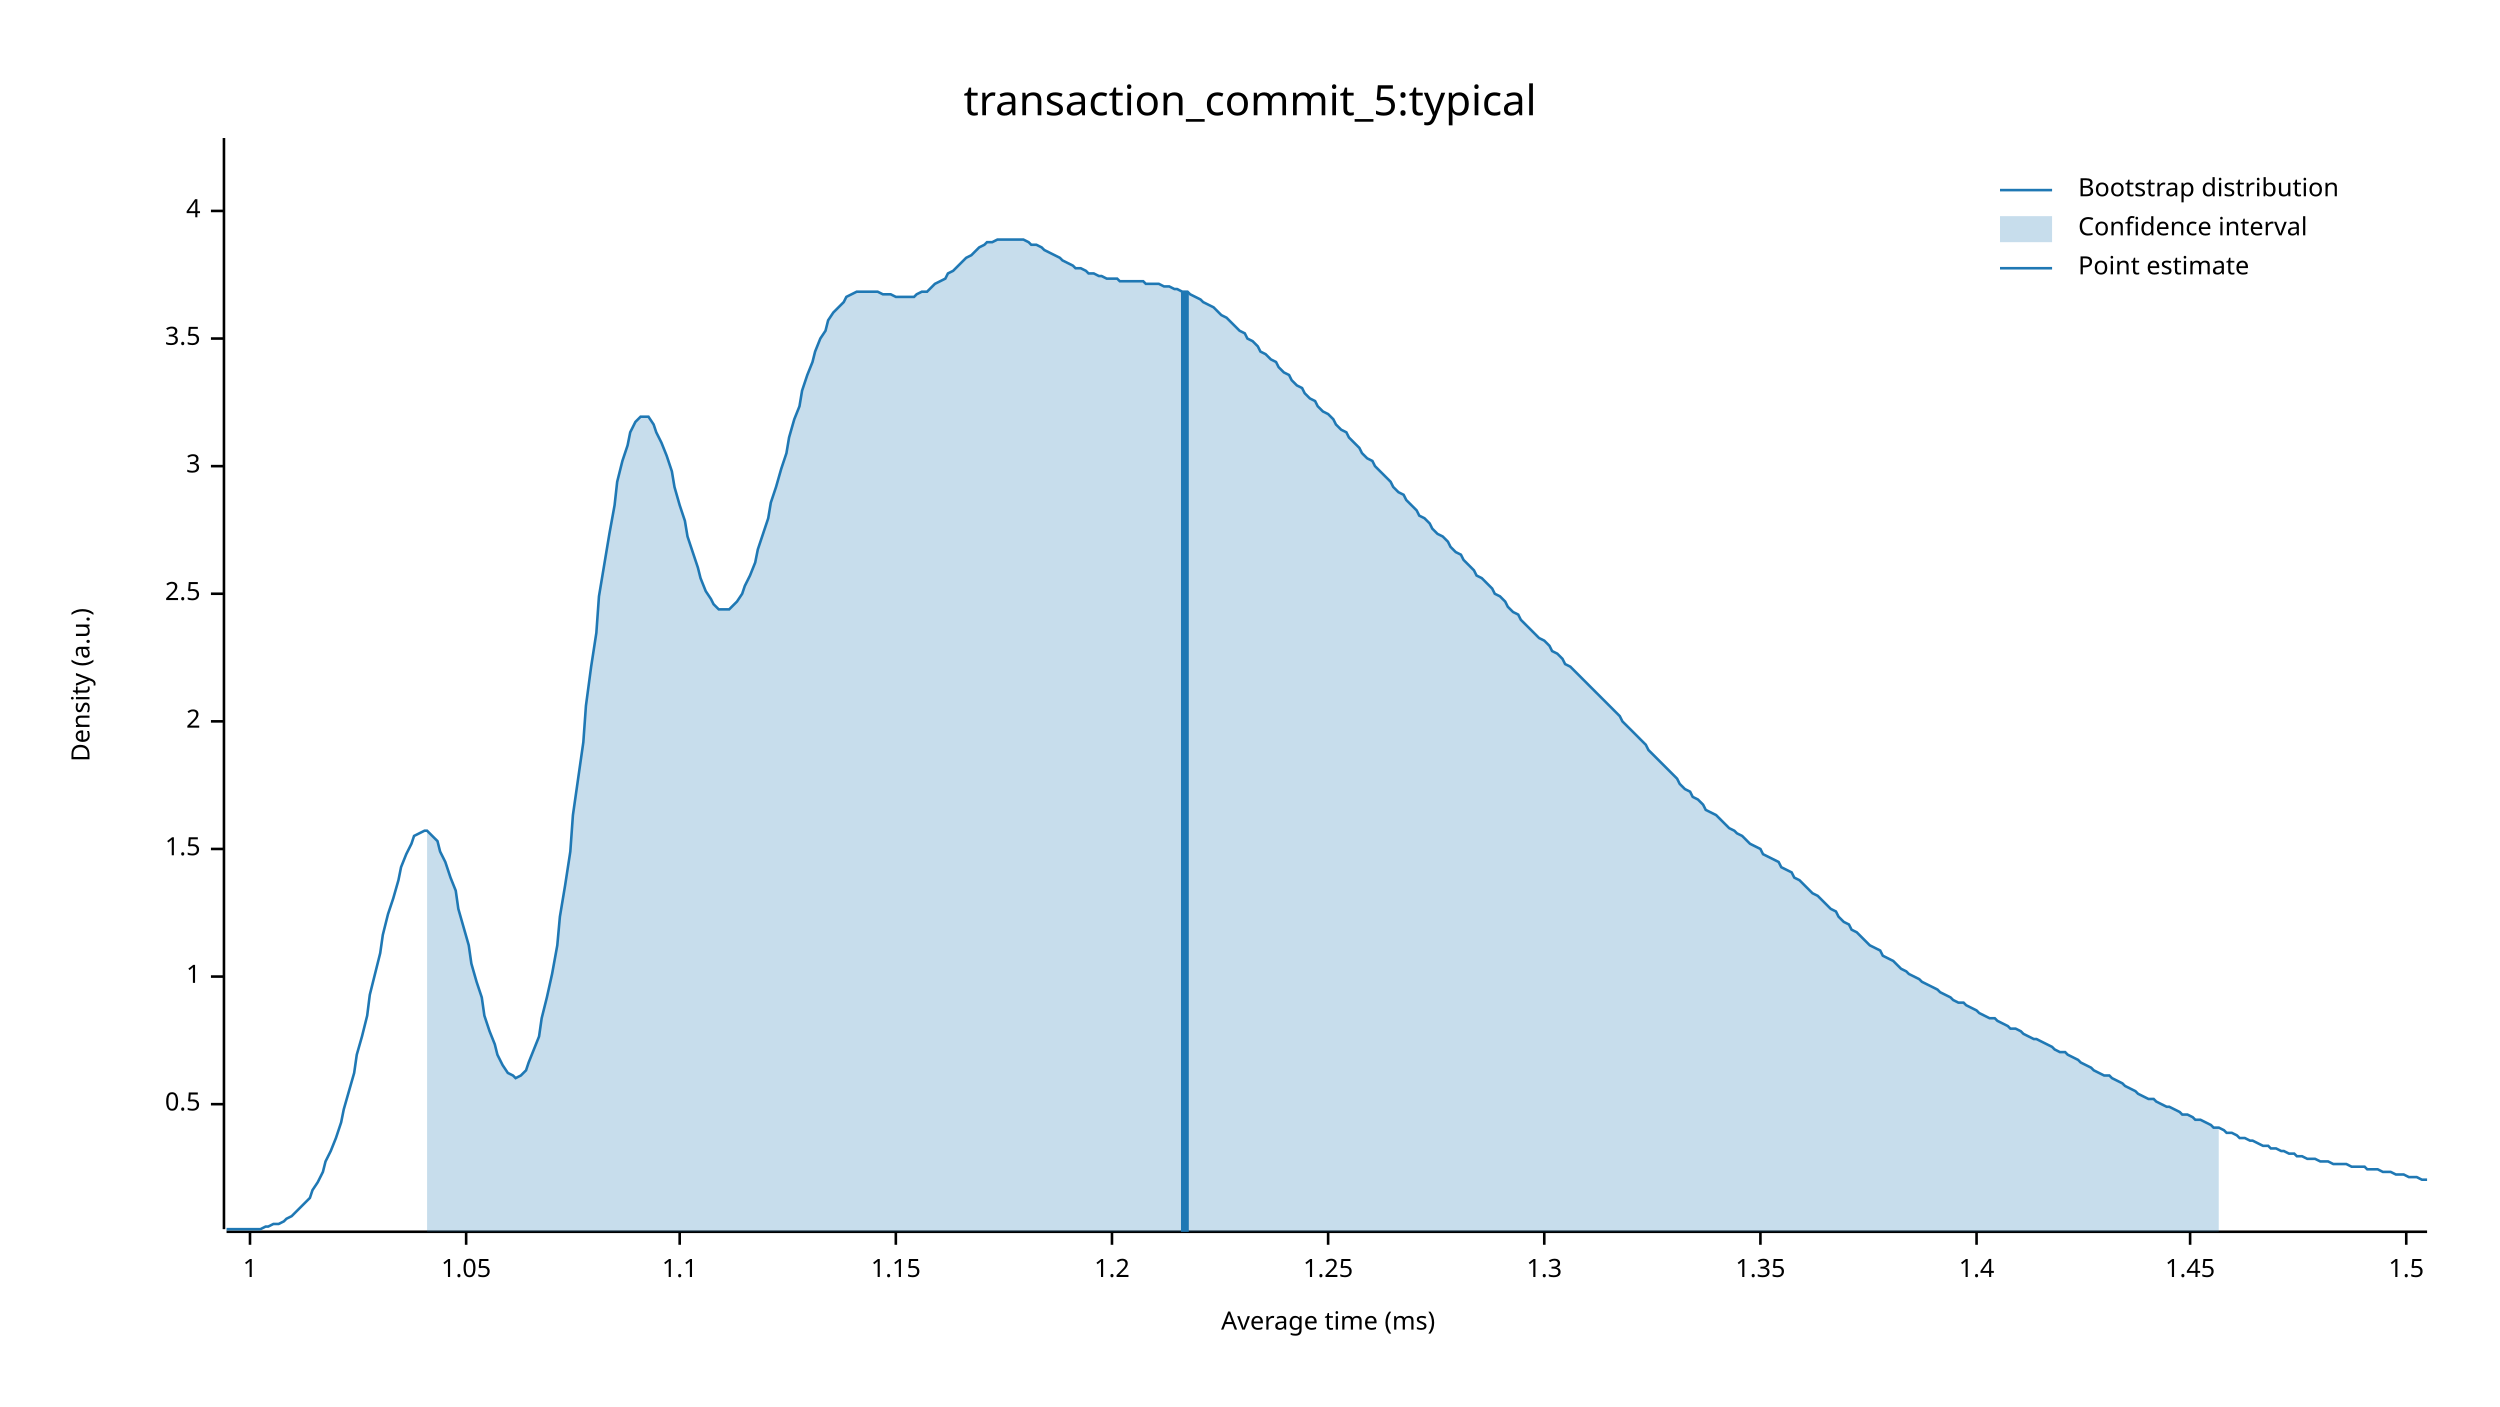
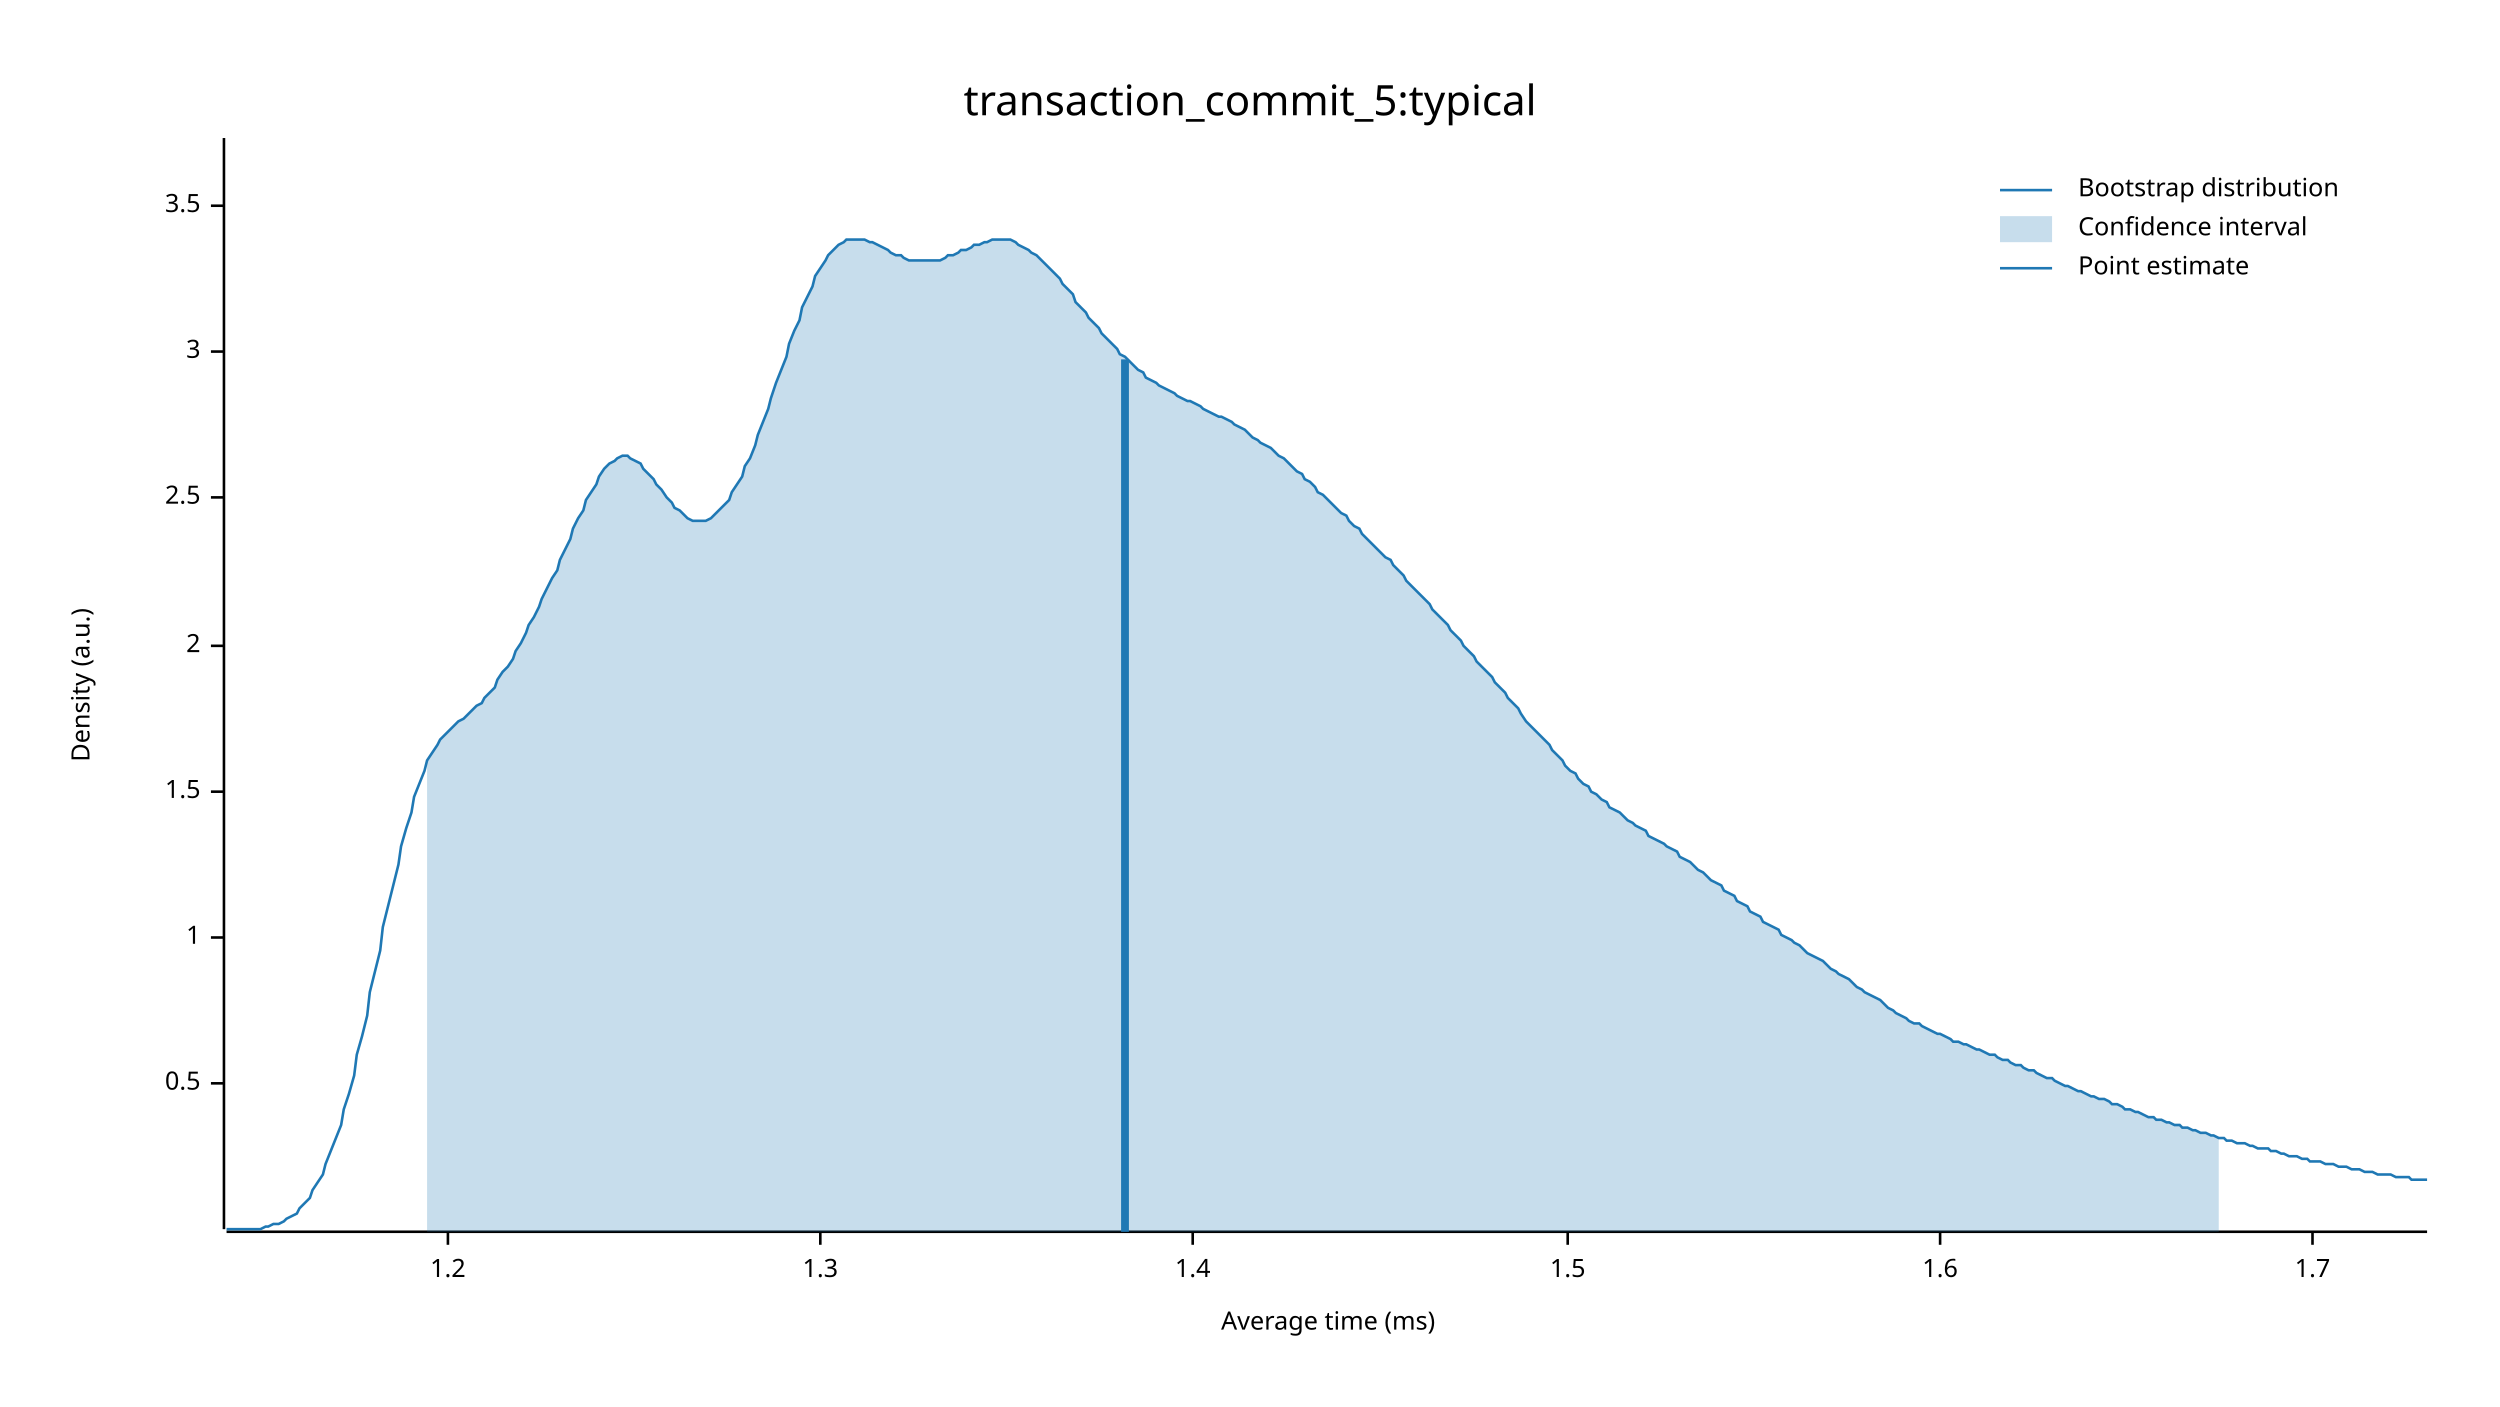
<svg xmlns="http://www.w3.org/2000/svg" width="960" height="540" viewBox="0 0 960 540">
  <text x="480" y="32" dy="0.76em" text-anchor="middle" font-family="sans-serif" font-size="16.129" opacity="1" fill="#000000">
transaction_commit_5:typical
</text>
  <text x="27" y="263" dy="0.76em" text-anchor="middle" font-family="sans-serif" font-size="9.677" opacity="1" fill="#000000" transform="rotate(270, 27, 263)">
Density (a.u.)
</text>
  <text x="510" y="513" dy="-0.5ex" text-anchor="middle" font-family="sans-serif" font-size="9.677" opacity="1" fill="#000000">
Average time (ms)
</text>
  <polyline fill="none" opacity="1" stroke="#000000" stroke-width="1" points="86,53 86,472 " />
-   <text x="77" y="424" dy="0.5ex" text-anchor="end" font-family="sans-serif" font-size="9.677" opacity="1" fill="#000000">
+   <text x="77" y="416" dy="0.5ex" text-anchor="end" font-family="sans-serif" font-size="9.677" opacity="1" fill="#000000">
0.5
</text>
-   <polyline fill="none" opacity="1" stroke="#000000" stroke-width="1" points="81,424 86,424 " />
-   <text x="77" y="375" dy="0.5ex" text-anchor="end" font-family="sans-serif" font-size="9.677" opacity="1" fill="#000000">
+   <polyline fill="none" opacity="1" stroke="#000000" stroke-width="1" points="81,416 86,416 " />
+   <text x="77" y="360" dy="0.5ex" text-anchor="end" font-family="sans-serif" font-size="9.677" opacity="1" fill="#000000">
1
</text>
-   <polyline fill="none" opacity="1" stroke="#000000" stroke-width="1" points="81,375 86,375 " />
-   <text x="77" y="326" dy="0.5ex" text-anchor="end" font-family="sans-serif" font-size="9.677" opacity="1" fill="#000000">
+   <polyline fill="none" opacity="1" stroke="#000000" stroke-width="1" points="81,360 86,360 " />
+   <text x="77" y="304" dy="0.5ex" text-anchor="end" font-family="sans-serif" font-size="9.677" opacity="1" fill="#000000">
1.5
</text>
-   <polyline fill="none" opacity="1" stroke="#000000" stroke-width="1" points="81,326 86,326 " />
-   <text x="77" y="277" dy="0.5ex" text-anchor="end" font-family="sans-serif" font-size="9.677" opacity="1" fill="#000000">
+   <polyline fill="none" opacity="1" stroke="#000000" stroke-width="1" points="81,304 86,304 " />
+   <text x="77" y="248" dy="0.5ex" text-anchor="end" font-family="sans-serif" font-size="9.677" opacity="1" fill="#000000">
2
</text>
-   <polyline fill="none" opacity="1" stroke="#000000" stroke-width="1" points="81,277 86,277 " />
-   <text x="77" y="228" dy="0.5ex" text-anchor="end" font-family="sans-serif" font-size="9.677" opacity="1" fill="#000000">
+   <polyline fill="none" opacity="1" stroke="#000000" stroke-width="1" points="81,248 86,248 " />
+   <text x="77" y="191" dy="0.5ex" text-anchor="end" font-family="sans-serif" font-size="9.677" opacity="1" fill="#000000">
2.5
</text>
-   <polyline fill="none" opacity="1" stroke="#000000" stroke-width="1" points="81,228 86,228 " />
-   <text x="77" y="179" dy="0.5ex" text-anchor="end" font-family="sans-serif" font-size="9.677" opacity="1" fill="#000000">
+   <polyline fill="none" opacity="1" stroke="#000000" stroke-width="1" points="81,191 86,191 " />
+   <text x="77" y="135" dy="0.5ex" text-anchor="end" font-family="sans-serif" font-size="9.677" opacity="1" fill="#000000">
3
</text>
-   <polyline fill="none" opacity="1" stroke="#000000" stroke-width="1" points="81,179 86,179 " />
-   <text x="77" y="130" dy="0.5ex" text-anchor="end" font-family="sans-serif" font-size="9.677" opacity="1" fill="#000000">
+   <polyline fill="none" opacity="1" stroke="#000000" stroke-width="1" points="81,135 86,135 " />
+   <text x="77" y="79" dy="0.5ex" text-anchor="end" font-family="sans-serif" font-size="9.677" opacity="1" fill="#000000">
3.5
</text>
-   <polyline fill="none" opacity="1" stroke="#000000" stroke-width="1" points="81,130 86,130 " />
-   <text x="77" y="81" dy="0.5ex" text-anchor="end" font-family="sans-serif" font-size="9.677" opacity="1" fill="#000000">
- 4
- </text>
-   <polyline fill="none" opacity="1" stroke="#000000" stroke-width="1" points="81,81 86,81 " />
+   <polyline fill="none" opacity="1" stroke="#000000" stroke-width="1" points="81,79 86,79 " />
  <polyline fill="none" opacity="1" stroke="#000000" stroke-width="1" points="87,473 932,473 " />
-   <text x="96" y="483" dy="0.76em" text-anchor="middle" font-family="sans-serif" font-size="9.677" opacity="1" fill="#000000">
- 1
- </text>
-   <polyline fill="none" opacity="1" stroke="#000000" stroke-width="1" points="96,473 96,478 " />
-   <text x="179" y="483" dy="0.76em" text-anchor="middle" font-family="sans-serif" font-size="9.677" opacity="1" fill="#000000">
- 1.05
- </text>
-   <polyline fill="none" opacity="1" stroke="#000000" stroke-width="1" points="179,473 179,478 " />
-   <text x="261" y="483" dy="0.76em" text-anchor="middle" font-family="sans-serif" font-size="9.677" opacity="1" fill="#000000">
- 1.1
- </text>
-   <polyline fill="none" opacity="1" stroke="#000000" stroke-width="1" points="261,473 261,478 " />
-   <text x="344" y="483" dy="0.76em" text-anchor="middle" font-family="sans-serif" font-size="9.677" opacity="1" fill="#000000">
- 1.15
- </text>
-   <polyline fill="none" opacity="1" stroke="#000000" stroke-width="1" points="344,473 344,478 " />
-   <text x="427" y="483" dy="0.76em" text-anchor="middle" font-family="sans-serif" font-size="9.677" opacity="1" fill="#000000">
+   <text x="172" y="483" dy="0.76em" text-anchor="middle" font-family="sans-serif" font-size="9.677" opacity="1" fill="#000000">
1.2
</text>
-   <polyline fill="none" opacity="1" stroke="#000000" stroke-width="1" points="427,473 427,478 " />
-   <text x="510" y="483" dy="0.76em" text-anchor="middle" font-family="sans-serif" font-size="9.677" opacity="1" fill="#000000">
- 1.25
- </text>
-   <polyline fill="none" opacity="1" stroke="#000000" stroke-width="1" points="510,473 510,478 " />
-   <text x="593" y="483" dy="0.76em" text-anchor="middle" font-family="sans-serif" font-size="9.677" opacity="1" fill="#000000">
+   <polyline fill="none" opacity="1" stroke="#000000" stroke-width="1" points="172,473 172,478 " />
+   <text x="315" y="483" dy="0.76em" text-anchor="middle" font-family="sans-serif" font-size="9.677" opacity="1" fill="#000000">
1.3
</text>
-   <polyline fill="none" opacity="1" stroke="#000000" stroke-width="1" points="593,473 593,478 " />
-   <text x="676" y="483" dy="0.76em" text-anchor="middle" font-family="sans-serif" font-size="9.677" opacity="1" fill="#000000">
- 1.35
- </text>
-   <polyline fill="none" opacity="1" stroke="#000000" stroke-width="1" points="676,473 676,478 " />
-   <text x="759" y="483" dy="0.76em" text-anchor="middle" font-family="sans-serif" font-size="9.677" opacity="1" fill="#000000">
+   <polyline fill="none" opacity="1" stroke="#000000" stroke-width="1" points="315,473 315,478 " />
+   <text x="458" y="483" dy="0.76em" text-anchor="middle" font-family="sans-serif" font-size="9.677" opacity="1" fill="#000000">
1.4
</text>
-   <polyline fill="none" opacity="1" stroke="#000000" stroke-width="1" points="759,473 759,478 " />
-   <text x="841" y="483" dy="0.76em" text-anchor="middle" font-family="sans-serif" font-size="9.677" opacity="1" fill="#000000">
- 1.45
- </text>
-   <polyline fill="none" opacity="1" stroke="#000000" stroke-width="1" points="841,473 841,478 " />
-   <text x="924" y="483" dy="0.76em" text-anchor="middle" font-family="sans-serif" font-size="9.677" opacity="1" fill="#000000">
+   <polyline fill="none" opacity="1" stroke="#000000" stroke-width="1" points="458,473 458,478 " />
+   <text x="602" y="483" dy="0.76em" text-anchor="middle" font-family="sans-serif" font-size="9.677" opacity="1" fill="#000000">
1.5
</text>
-   <polyline fill="none" opacity="1" stroke="#000000" stroke-width="1" points="924,473 924,478 " />
-   <polyline fill="none" opacity="1" stroke="#1F78B4" stroke-width="1" points="87,472 88,472 90,472 92,472 93,472 95,472 97,472 98,472 100,472 102,471 103,471 105,470 107,470 109,469 110,468 112,467 114,465 115,464 117,462 119,460 120,457 122,454 124,450 125,446 127,442 129,437 131,431 132,426 134,419 136,412 137,405 139,398 141,390 142,382 144,374 146,366 147,359 149,351 151,345 153,338 154,333 156,328 158,324 159,321 161,320 163,319 164,319 166,321 168,323 169,327 171,331 173,337 175,342 176,349 178,356 180,363 181,370 183,377 185,383 186,390 188,396 190,401 191,405 193,409 195,412 197,413 198,414 200,413 202,411 203,408 205,403 207,398 208,391 210,383 212,374 214,363 215,352 217,340 219,327 220,313 222,299 224,285 225,271 227,256 229,243 230,229 232,217 234,205 236,194 237,185 239,177 241,171 242,166 244,162 246,160 247,160 249,160 251,163 252,166 254,170 256,175 258,181 259,187 261,194 263,200 264,206 266,212 268,218 269,222 271,227 273,230 274,232 276,234 278,234 280,234 281,233 283,231 285,228 286,225 288,221 290,216 291,211 293,205 295,199 296,193 298,187 300,180 302,174 303,168 305,161 307,156 308,150 310,144 312,139 313,135 315,130 317,127 318,123 320,120 322,118 324,116 325,114 327,113 329,112 330,112 332,112 334,112 335,112 337,112 339,113 341,113 342,113 344,114 346,114 347,114 349,114 351,114 352,113 354,112 356,112 357,111 359,109 361,108 363,107 364,105 366,104 368,102 369,101 371,99 373,98 374,97 376,95 378,94 379,93 381,93 383,92 385,92 386,92 388,92 390,92 391,92 393,92 395,93 396,94 398,94 400,95 401,96 403,97 405,98 407,99 408,100 410,101 412,102 413,103 415,103 417,104 418,105 420,105 422,106 423,106 425,107 427,107 429,107 430,108 432,108 434,108 435,108 437,108 439,108 440,109 442,109 444,109 445,109 447,110 449,110 451,111 452,111 454,112 456,112 457,113 459,114 461,115 462,116 464,117 466,118 468,120 469,121 471,122 473,124 474,125 476,127 478,128 479,130 481,131 483,133 484,135 486,136 488,138 490,139 491,141 493,143 495,144 496,146 498,148 500,149 501,151 503,153 505,154 506,156 508,158 510,159 512,161 513,163 515,165 517,166 518,168 520,170 522,172 523,174 525,176 527,177 528,179 530,181 532,183 534,185 535,187 537,189 539,190 540,192 542,194 544,196 545,198 547,199 549,201 550,203 552,205 554,206 556,208 557,210 559,212 561,213 562,215 564,217 566,219 567,221 569,222 571,224 573,226 574,228 576,229 578,231 579,233 581,235 583,236 584,238 586,240 588,242 589,243 591,245 593,246 595,248 596,250 598,251 600,253 601,255 603,256 605,258 606,259 608,261 610,263 611,264 613,266 615,268 617,270 618,271 620,273 622,275 623,277 625,279 627,281 628,282 630,284 632,286 633,288 635,290 637,292 639,294 640,295 642,297 644,299 645,301 647,303 649,304 650,306 652,307 654,309 655,311 657,312 659,313 661,315 662,316 664,318 666,319 667,320 669,321 671,323 672,324 674,325 676,326 677,328 679,329 681,330 683,331 684,333 686,334 688,335 689,337 691,338 693,340 694,341 696,343 698,344 700,346 701,347 703,349 705,350 706,352 708,354 710,355 711,357 713,358 715,360 716,361 718,363 720,364 722,365 723,367 725,368 727,369 728,370 730,372 732,373 733,374 735,375 737,376 738,377 740,378 742,379 744,380 745,381 747,382 749,383 750,384 752,385 754,385 755,386 757,387 759,388 760,389 762,390 764,391 766,391 767,392 769,393 771,394 772,395 774,395 776,396 777,397 779,398 781,399 782,399 784,400 786,401 788,402 789,403 791,404 793,404 794,405 796,406 798,407 799,408 801,409 803,410 804,411 806,412 808,413 810,413 811,414 813,415 815,416 816,417 818,418 820,419 821,420 823,421 825,422 827,422 828,423 830,424 832,425 833,425 835,426 837,427 838,428 840,428 842,429 843,430 845,430 847,431 849,432 850,433 852,433 854,434 855,435 857,435 859,436 860,437 862,437 864,438 865,438 867,439 869,440 871,440 872,441 874,441 876,442 877,442 879,443 881,443 882,444 884,444 886,445 887,445 889,445 891,446 893,446 894,446 896,447 898,447 899,447 901,447 903,448 904,448 906,448 908,448 909,449 911,449 913,449 915,450 916,450 918,450 920,451 921,451 923,451 925,452 926,452 928,452 930,453 932,453 " />
-   <polygon opacity="0.25" fill="#1F78B4" points="164,319 166,321 168,323 169,327 171,331 173,337 175,342 176,349 178,356 180,363 181,370 183,377 185,383 186,390 188,396 190,401 191,405 193,409 195,412 197,413 198,414 200,413 202,411 203,408 205,403 207,398 208,391 210,383 212,374 214,363 215,352 217,340 219,327 220,313 222,299 224,285 225,271 227,256 229,243 230,229 232,217 234,205 236,194 237,185 239,177 241,171 242,166 244,162 246,160 247,160 249,160 251,163 252,166 254,170 256,175 258,181 259,187 261,194 263,200 264,206 266,212 268,218 269,222 271,227 273,230 274,232 276,234 278,234 280,234 281,233 283,231 285,228 286,225 288,221 290,216 291,211 293,205 295,199 296,193 298,187 300,180 302,174 303,168 305,161 307,156 308,150 310,144 312,139 313,135 315,130 317,127 318,123 320,120 322,118 324,116 325,114 327,113 329,112 330,112 332,112 334,112 335,112 337,112 339,113 341,113 342,113 344,114 346,114 347,114 349,114 351,114 352,113 354,112 356,112 357,111 359,109 361,108 363,107 364,105 366,104 368,102 369,101 371,99 373,98 374,97 376,95 378,94 379,93 381,93 383,92 385,92 386,92 388,92 390,92 391,92 393,92 395,93 396,94 398,94 400,95 401,96 403,97 405,98 407,99 408,100 410,101 412,102 413,103 415,103 417,104 418,105 420,105 422,106 423,106 425,107 427,107 429,107 430,108 432,108 434,108 435,108 437,108 439,108 440,109 442,109 444,109 445,109 447,110 449,110 451,111 452,111 454,112 456,112 457,113 459,114 461,115 462,116 464,117 466,118 468,120 469,121 471,122 473,124 474,125 476,127 478,128 479,130 481,131 483,133 484,135 486,136 488,138 490,139 491,141 493,143 495,144 496,146 498,148 500,149 501,151 503,153 505,154 506,156 508,158 510,159 512,161 513,163 515,165 517,166 518,168 520,170 522,172 523,174 525,176 527,177 528,179 530,181 532,183 534,185 535,187 537,189 539,190 540,192 542,194 544,196 545,198 547,199 549,201 550,203 552,205 554,206 556,208 557,210 559,212 561,213 562,215 564,217 566,219 567,221 569,222 571,224 573,226 574,228 576,229 578,231 579,233 581,235 583,236 584,238 586,240 588,242 589,243 591,245 593,246 595,248 596,250 598,251 600,253 601,255 603,256 605,258 606,259 608,261 610,263 611,264 613,266 615,268 617,270 618,271 620,273 622,275 623,277 625,279 627,281 628,282 630,284 632,286 633,288 635,290 637,292 639,294 640,295 642,297 644,299 645,301 647,303 649,304 650,306 652,307 654,309 655,311 657,312 659,313 661,315 662,316 664,318 666,319 667,320 669,321 671,323 672,324 674,325 676,326 677,328 679,329 681,330 683,331 684,333 686,334 688,335 689,337 691,338 693,340 694,341 696,343 698,344 700,346 701,347 703,349 705,350 706,352 708,354 710,355 711,357 713,358 715,360 716,361 718,363 720,364 722,365 723,367 725,368 727,369 728,370 730,372 732,373 733,374 735,375 737,376 738,377 740,378 742,379 744,380 745,381 747,382 749,383 750,384 752,385 754,385 755,386 757,387 759,388 760,389 762,390 764,391 766,391 767,392 769,393 771,394 772,395 774,395 776,396 777,397 779,398 781,399 782,399 784,400 786,401 788,402 789,403 791,404 793,404 794,405 796,406 798,407 799,408 801,409 803,410 804,411 806,412 808,413 810,413 811,414 813,415 815,416 816,417 818,418 820,419 821,420 823,421 825,422 827,422 828,423 830,424 832,425 833,425 835,426 837,427 838,428 840,428 842,429 843,430 845,430 847,431 849,432 850,433 852,433 852,473 164,473 " />
-   <polyline fill="none" opacity="1" stroke="#1F78B4" stroke-width="3" points="455,473 455,112 " />
+   <polyline fill="none" opacity="1" stroke="#000000" stroke-width="1" points="602,473 602,478 " />
+   <text x="745" y="483" dy="0.76em" text-anchor="middle" font-family="sans-serif" font-size="9.677" opacity="1" fill="#000000">
+ 1.6
+ </text>
+   <polyline fill="none" opacity="1" stroke="#000000" stroke-width="1" points="745,473 745,478 " />
+   <text x="888" y="483" dy="0.76em" text-anchor="middle" font-family="sans-serif" font-size="9.677" opacity="1" fill="#000000">
+ 1.7
+ </text>
+   <polyline fill="none" opacity="1" stroke="#000000" stroke-width="1" points="888,473 888,478 " />
+   <polyline fill="none" opacity="1" stroke="#1F78B4" stroke-width="1" points="87,472 88,472 90,472 92,472 93,472 95,472 97,472 98,472 100,472 102,471 103,471 105,470 107,470 109,469 110,468 112,467 114,466 115,464 117,462 119,460 120,457 122,454 124,451 125,447 127,442 129,437 131,432 132,426 134,420 136,413 137,405 139,398 141,390 142,381 144,373 146,365 147,356 149,348 151,340 153,332 154,325 156,318 158,312 159,306 161,301 163,296 164,292 166,289 168,286 169,284 171,282 173,280 175,278 176,277 178,276 180,274 181,273 183,271 185,270 186,268 188,266 190,264 191,261 193,258 195,256 197,253 198,250 200,247 202,243 203,240 205,237 207,233 208,230 210,226 212,222 214,219 215,215 217,211 219,207 220,203 222,199 224,196 225,192 227,189 229,186 230,183 232,180 234,178 236,177 237,176 239,175 241,175 242,176 244,177 246,178 247,180 249,182 251,184 252,186 254,188 256,191 258,193 259,195 261,196 263,198 264,199 266,200 268,200 269,200 271,200 273,199 274,198 276,196 278,194 280,192 281,189 283,186 285,183 286,179 288,176 290,171 291,167 293,162 295,157 296,153 298,147 300,142 302,137 303,132 305,127 307,123 308,118 310,114 312,110 313,106 315,103 317,100 318,98 320,96 322,94 324,93 325,92 327,92 329,92 330,92 332,92 334,93 335,93 337,94 339,95 341,96 342,97 344,98 346,98 347,99 349,100 351,100 352,100 354,100 356,100 357,100 359,100 361,100 363,99 364,98 366,98 368,97 369,96 371,96 373,95 374,94 376,94 378,93 379,93 381,92 383,92 385,92 386,92 388,92 390,93 391,94 393,95 395,96 396,97 398,98 400,100 401,101 403,103 405,105 407,107 408,109 410,111 412,113 413,116 415,118 417,120 418,122 420,124 422,126 423,128 425,130 427,132 429,134 430,136 432,137 434,139 435,140 437,142 439,143 440,145 442,146 444,147 445,148 447,149 449,150 451,151 452,152 454,153 456,154 457,154 459,155 461,156 462,157 464,158 466,159 468,160 469,160 471,161 473,162 474,163 476,164 478,165 479,166 481,168 483,169 484,170 486,171 488,172 490,174 491,175 493,176 495,178 496,179 498,181 500,182 501,184 503,185 505,187 506,189 508,190 510,192 512,194 513,195 515,197 517,198 518,200 520,202 522,203 523,205 525,207 527,209 528,210 530,212 532,214 534,215 535,217 537,219 539,221 540,223 542,225 544,227 545,228 547,230 549,232 550,234 552,236 554,238 556,240 557,242 559,244 561,246 562,248 564,250 566,252 567,254 569,256 571,258 573,260 574,262 576,264 578,266 579,268 581,270 583,272 584,274 586,277 588,279 589,280 591,282 593,284 595,286 596,288 598,290 600,292 601,294 603,296 605,297 606,299 608,301 610,302 611,304 613,305 615,307 617,308 618,310 620,311 622,312 623,313 625,315 627,316 628,317 630,318 632,319 633,321 635,322 637,323 639,324 640,325 642,326 644,327 645,329 647,330 649,331 650,332 652,334 654,335 655,336 657,338 659,339 661,340 662,342 664,343 666,344 667,346 669,347 671,348 672,350 674,351 676,352 677,354 679,355 681,356 683,357 684,359 686,360 688,361 689,362 691,363 693,365 694,366 696,367 698,368 700,369 701,370 703,372 705,373 706,374 708,375 710,376 711,377 713,379 715,380 716,381 718,382 720,383 722,384 723,385 725,387 727,388 728,389 730,390 732,391 733,392 735,393 737,393 738,394 740,395 742,396 744,397 745,397 747,398 749,399 750,400 752,400 754,401 755,401 757,402 759,403 760,403 762,404 764,405 766,405 767,406 769,407 771,407 772,408 774,409 776,409 777,410 779,411 781,411 782,412 784,413 786,414 788,414 789,415 791,416 793,417 794,417 796,418 798,419 799,419 801,420 803,421 804,421 806,422 808,422 810,423 811,424 813,424 815,425 816,426 818,426 820,427 821,427 823,428 825,429 827,429 828,430 830,430 832,431 833,431 835,432 837,432 838,433 840,433 842,434 843,434 845,435 847,435 849,436 850,436 852,437 854,437 855,438 857,438 859,439 860,439 862,439 864,440 865,440 867,441 869,441 871,441 872,442 874,442 876,443 877,443 879,444 881,444 882,444 884,445 886,445 887,446 889,446 891,446 893,447 894,447 896,447 898,448 899,448 901,448 903,449 904,449 906,449 908,450 909,450 911,450 913,451 915,451 916,451 918,451 920,452 921,452 923,452 925,452 926,453 928,453 930,453 932,453 " />
+   <polygon opacity="0.25" fill="#1F78B4" points="164,292 166,289 168,286 169,284 171,282 173,280 175,278 176,277 178,276 180,274 181,273 183,271 185,270 186,268 188,266 190,264 191,261 193,258 195,256 197,253 198,250 200,247 202,243 203,240 205,237 207,233 208,230 210,226 212,222 214,219 215,215 217,211 219,207 220,203 222,199 224,196 225,192 227,189 229,186 230,183 232,180 234,178 236,177 237,176 239,175 241,175 242,176 244,177 246,178 247,180 249,182 251,184 252,186 254,188 256,191 258,193 259,195 261,196 263,198 264,199 266,200 268,200 269,200 271,200 273,199 274,198 276,196 278,194 280,192 281,189 283,186 285,183 286,179 288,176 290,171 291,167 293,162 295,157 296,153 298,147 300,142 302,137 303,132 305,127 307,123 308,118 310,114 312,110 313,106 315,103 317,100 318,98 320,96 322,94 324,93 325,92 327,92 329,92 330,92 332,92 334,93 335,93 337,94 339,95 341,96 342,97 344,98 346,98 347,99 349,100 351,100 352,100 354,100 356,100 357,100 359,100 361,100 363,99 364,98 366,98 368,97 369,96 371,96 373,95 374,94 376,94 378,93 379,93 381,92 383,92 385,92 386,92 388,92 390,93 391,94 393,95 395,96 396,97 398,98 400,100 401,101 403,103 405,105 407,107 408,109 410,111 412,113 413,116 415,118 417,120 418,122 420,124 422,126 423,128 425,130 427,132 429,134 430,136 432,137 434,139 435,140 437,142 439,143 440,145 442,146 444,147 445,148 447,149 449,150 451,151 452,152 454,153 456,154 457,154 459,155 461,156 462,157 464,158 466,159 468,160 469,160 471,161 473,162 474,163 476,164 478,165 479,166 481,168 483,169 484,170 486,171 488,172 490,174 491,175 493,176 495,178 496,179 498,181 500,182 501,184 503,185 505,187 506,189 508,190 510,192 512,194 513,195 515,197 517,198 518,200 520,202 522,203 523,205 525,207 527,209 528,210 530,212 532,214 534,215 535,217 537,219 539,221 540,223 542,225 544,227 545,228 547,230 549,232 550,234 552,236 554,238 556,240 557,242 559,244 561,246 562,248 564,250 566,252 567,254 569,256 571,258 573,260 574,262 576,264 578,266 579,268 581,270 583,272 584,274 586,277 588,279 589,280 591,282 593,284 595,286 596,288 598,290 600,292 601,294 603,296 605,297 606,299 608,301 610,302 611,304 613,305 615,307 617,308 618,310 620,311 622,312 623,313 625,315 627,316 628,317 630,318 632,319 633,321 635,322 637,323 639,324 640,325 642,326 644,327 645,329 647,330 649,331 650,332 652,334 654,335 655,336 657,338 659,339 661,340 662,342 664,343 666,344 667,346 669,347 671,348 672,350 674,351 676,352 677,354 679,355 681,356 683,357 684,359 686,360 688,361 689,362 691,363 693,365 694,366 696,367 698,368 700,369 701,370 703,372 705,373 706,374 708,375 710,376 711,377 713,379 715,380 716,381 718,382 720,383 722,384 723,385 725,387 727,388 728,389 730,390 732,391 733,392 735,393 737,393 738,394 740,395 742,396 744,397 745,397 747,398 749,399 750,400 752,400 754,401 755,401 757,402 759,403 760,403 762,404 764,405 766,405 767,406 769,407 771,407 772,408 774,409 776,409 777,410 779,411 781,411 782,412 784,413 786,414 788,414 789,415 791,416 793,417 794,417 796,418 798,419 799,419 801,420 803,421 804,421 806,422 808,422 810,423 811,424 813,424 815,425 816,426 818,426 820,427 821,427 823,428 825,429 827,429 828,430 830,430 832,431 833,431 835,432 837,432 838,433 840,433 842,434 843,434 845,435 847,435 849,436 850,436 852,437 852,473 164,473 " />
+   <polyline fill="none" opacity="1" stroke="#1F78B4" stroke-width="3" points="432,473 432,138 " />
  <text x="798" y="68" dy="0.76em" text-anchor="start" font-family="sans-serif" font-size="9.677" opacity="1" fill="#000000">
Bootstrap distribution
</text>
  <text x="798" y="83" dy="0.76em" text-anchor="start" font-family="sans-serif" font-size="9.677" opacity="1" fill="#000000">
Confidence interval
</text>
  <text x="798" y="98" dy="0.76em" text-anchor="start" font-family="sans-serif" font-size="9.677" opacity="1" fill="#000000">
Point estimate
</text>
  <polyline fill="none" opacity="1" stroke="#1F78B4" stroke-width="1" points="768,73 788,73 " />
  <rect x="768" y="83" width="20" height="10" opacity="0.25" fill="#1F78B4" stroke="none" />
  <polyline fill="none" opacity="1" stroke="#1F78B4" stroke-width="1" points="768,103 788,103 " />
</svg>
